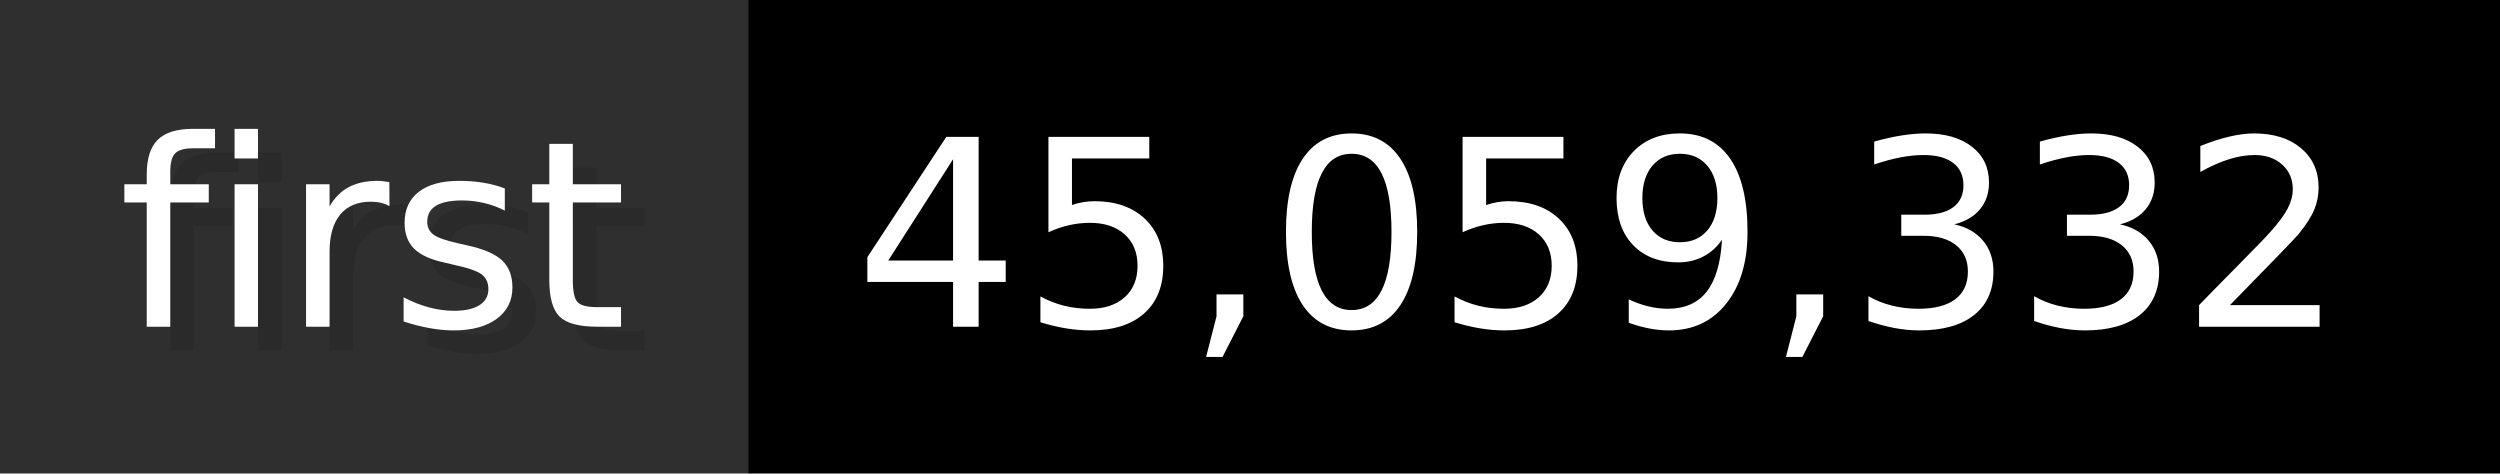
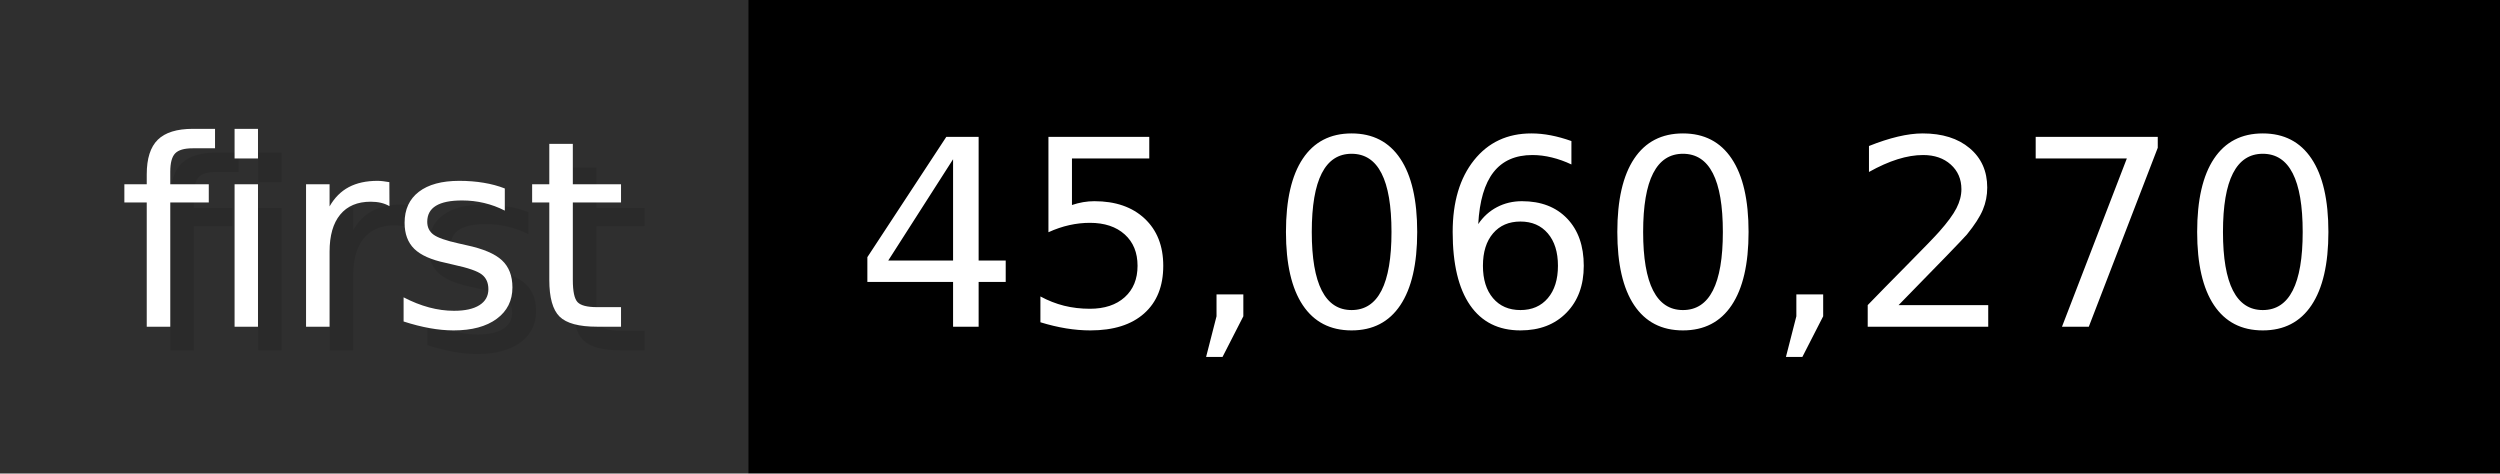
- <svg xmlns="http://www.w3.org/2000/svg" width="105.6" height="20" viewBox="0 0 1056 200" role="img" aria-label="first: 45,059,332">
+ <svg xmlns="http://www.w3.org/2000/svg" width="105.6" height="20" viewBox="0 0 1056 200" role="img" aria-label="first: 45,060,270">
  <g>
    <rect fill="#2F2F2F" width="316" height="200" />
    <rect fill="#" x="316" width="740" height="200" />
  </g>
  <g aria-hidden="true" fill="#fff" text-anchor="start" font-family="Verdana,DejaVu Sans,sans-serif" font-size="110">
    <text x="60" y="148" textLength="216" fill="#000" opacity="0.1">first</text>
    <text x="50" y="138" textLength="216">first</text>
-     <text x="371" y="148" textLength="640" fill="#000" opacity="0.1">45,059,332</text>
-     <text x="361" y="138" textLength="640">45,059,332</text>
+     <text x="371" y="148" textLength="640" fill="#000" opacity="0.1">45,060,270</text>
+     <text x="361" y="138" textLength="640">45,060,270</text>
  </g>
</svg>
